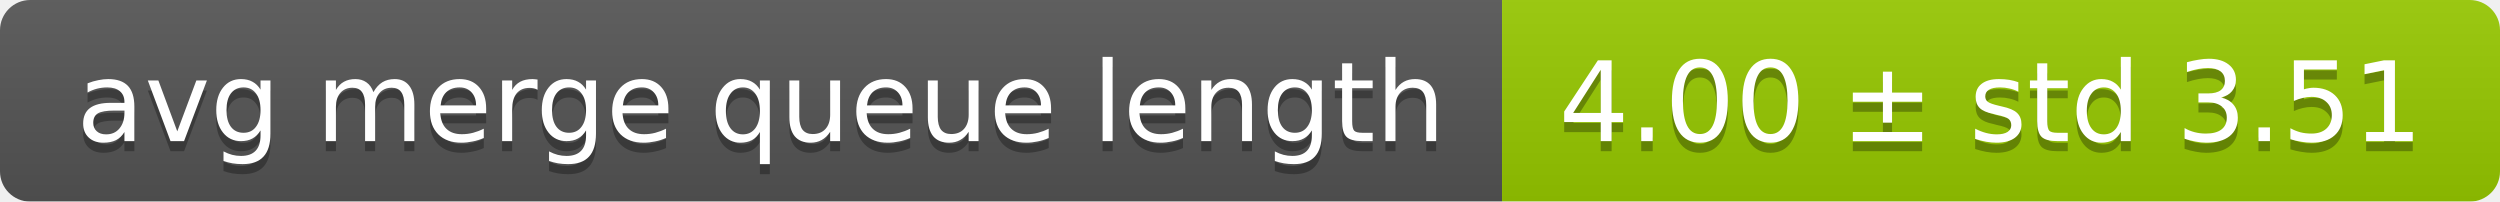
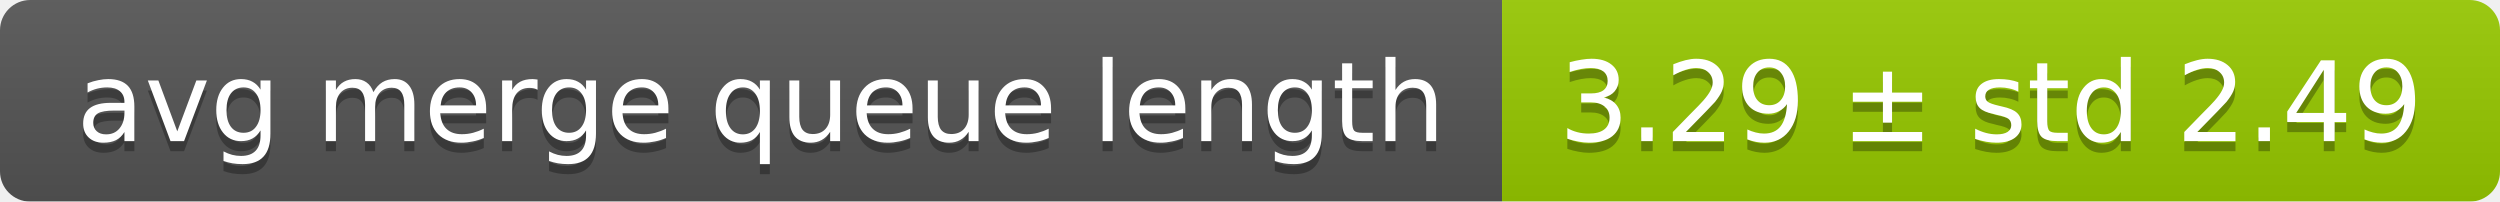
<svg xmlns="http://www.w3.org/2000/svg" width="248" height="20">
  <linearGradient id="smooth" x2="0" y2="100%">
    <stop offset="0" stop-color="#bbb" stop-opacity=".1" />
    <stop offset="1" stop-opacity=".1" />
  </linearGradient>
  <mask id="round">
    <rect width="248" height="20" rx="3" fill="#fff" />
  </mask>
  <g mask="url(#round)">
    <rect width="149" height="20" fill="#555" />
    <rect x="149" width="99" height="20" fill="#97ca00" />
    <rect width="248" height="20" fill="url(#smooth)" />
  </g>
  <g fill="#fff" text-anchor="middle" font-family="DejaVu Sans,Verdana,Geneva,sans-serif" font-size="11">
    <text x="75.5" y="15" fill="#010101" fill-opacity=".3">avg merge queue length</text>
    <text x="75.5" y="14">avg merge queue length</text>
-     <text x="197.5" y="15" fill="#010101" fill-opacity=".3">4.00 ± std 3.51</text>
-     <text x="197.5" y="14">4.00 ± std 3.51</text>
+     <text x="197.5" y="15" fill="#010101" fill-opacity=".3">3.29 ± std 2.49</text>
+     <text x="197.5" y="14">3.29 ± std 2.49</text>
  </g>
</svg>
